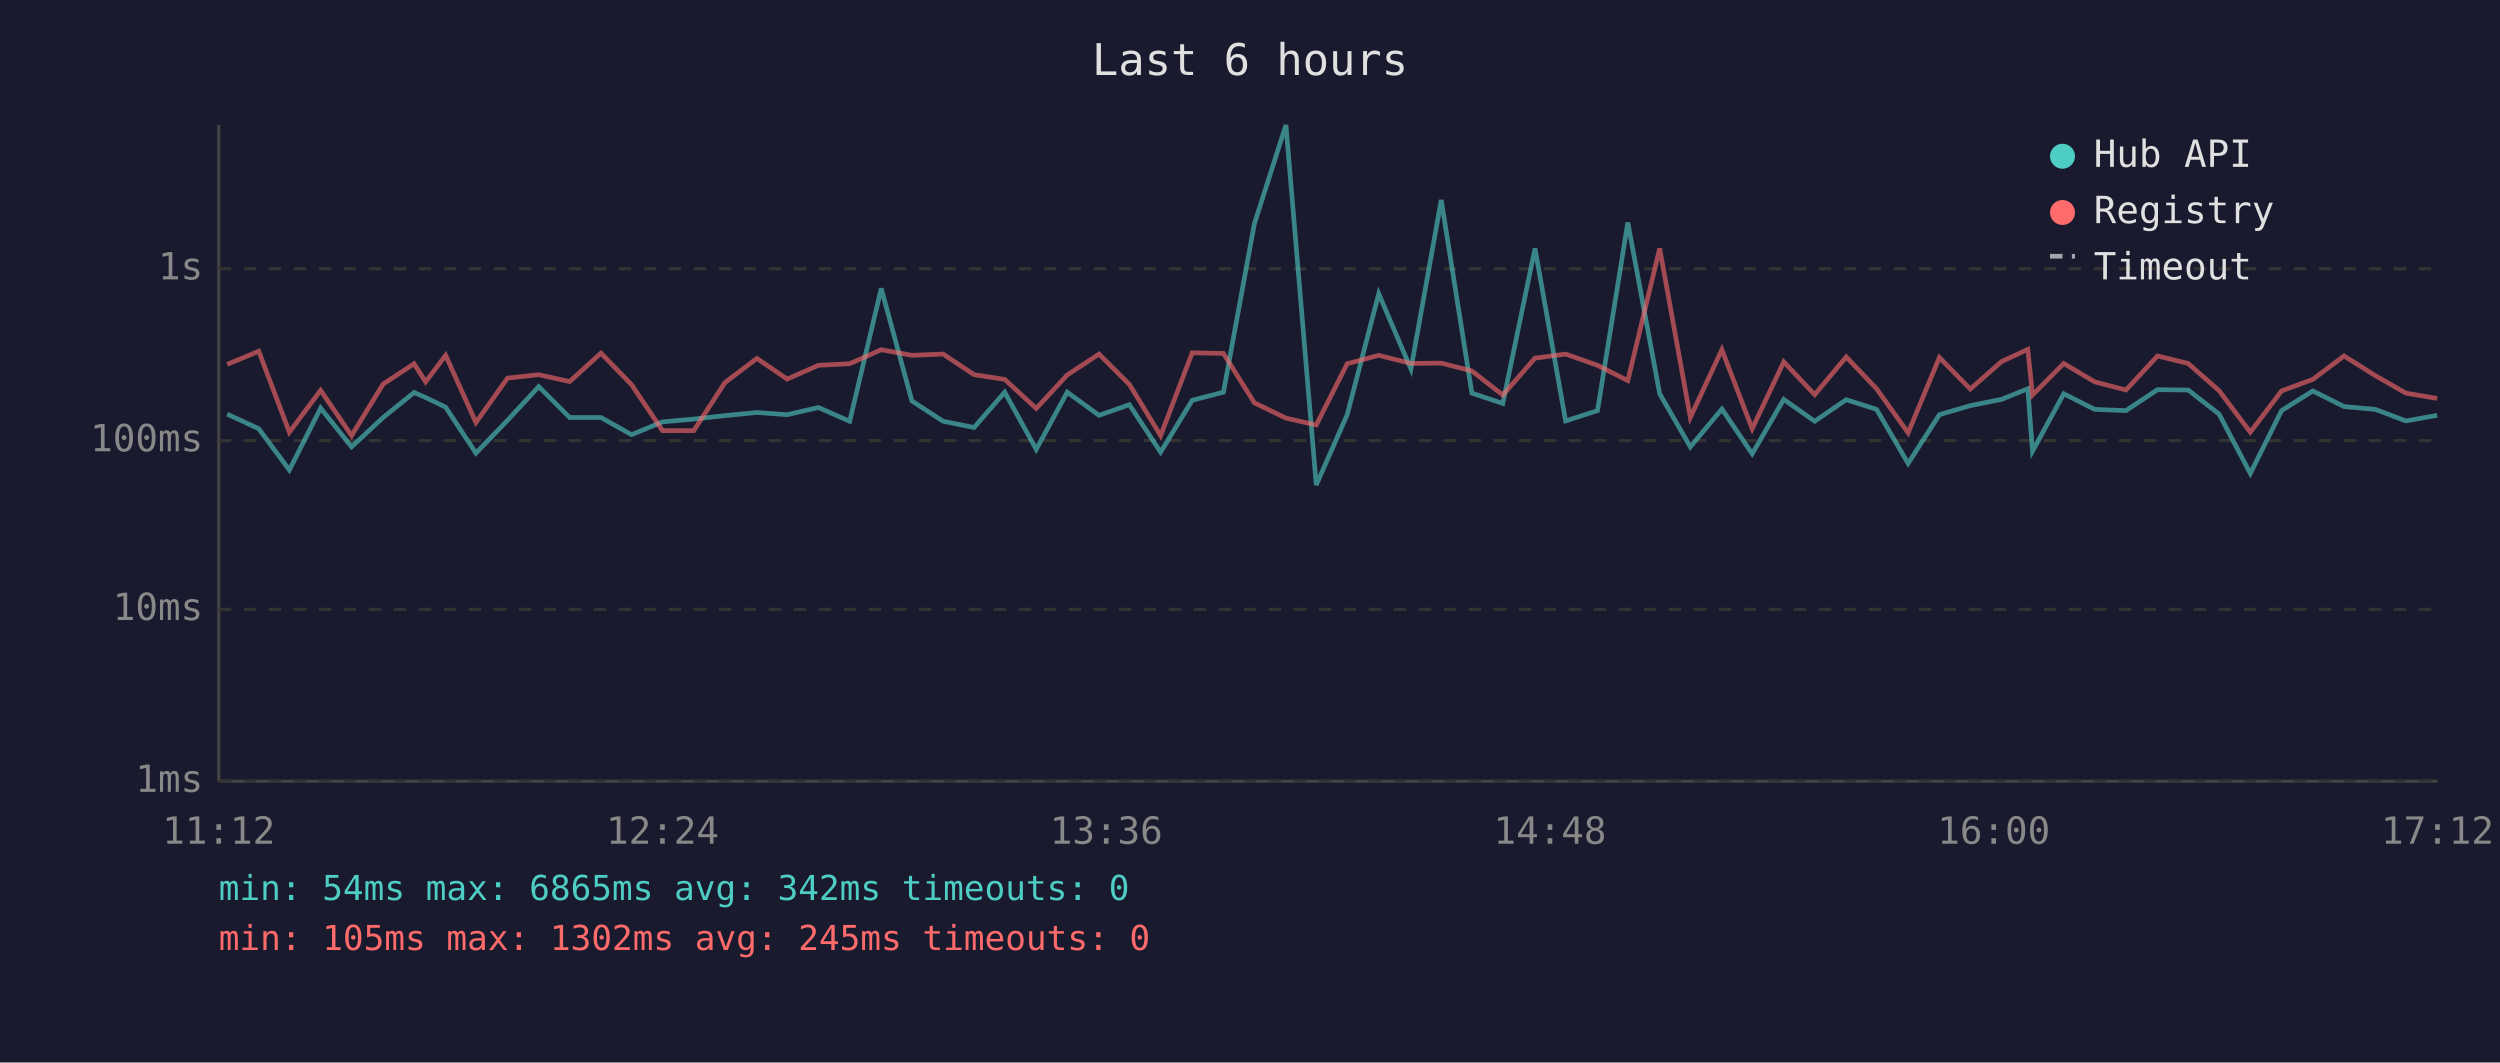
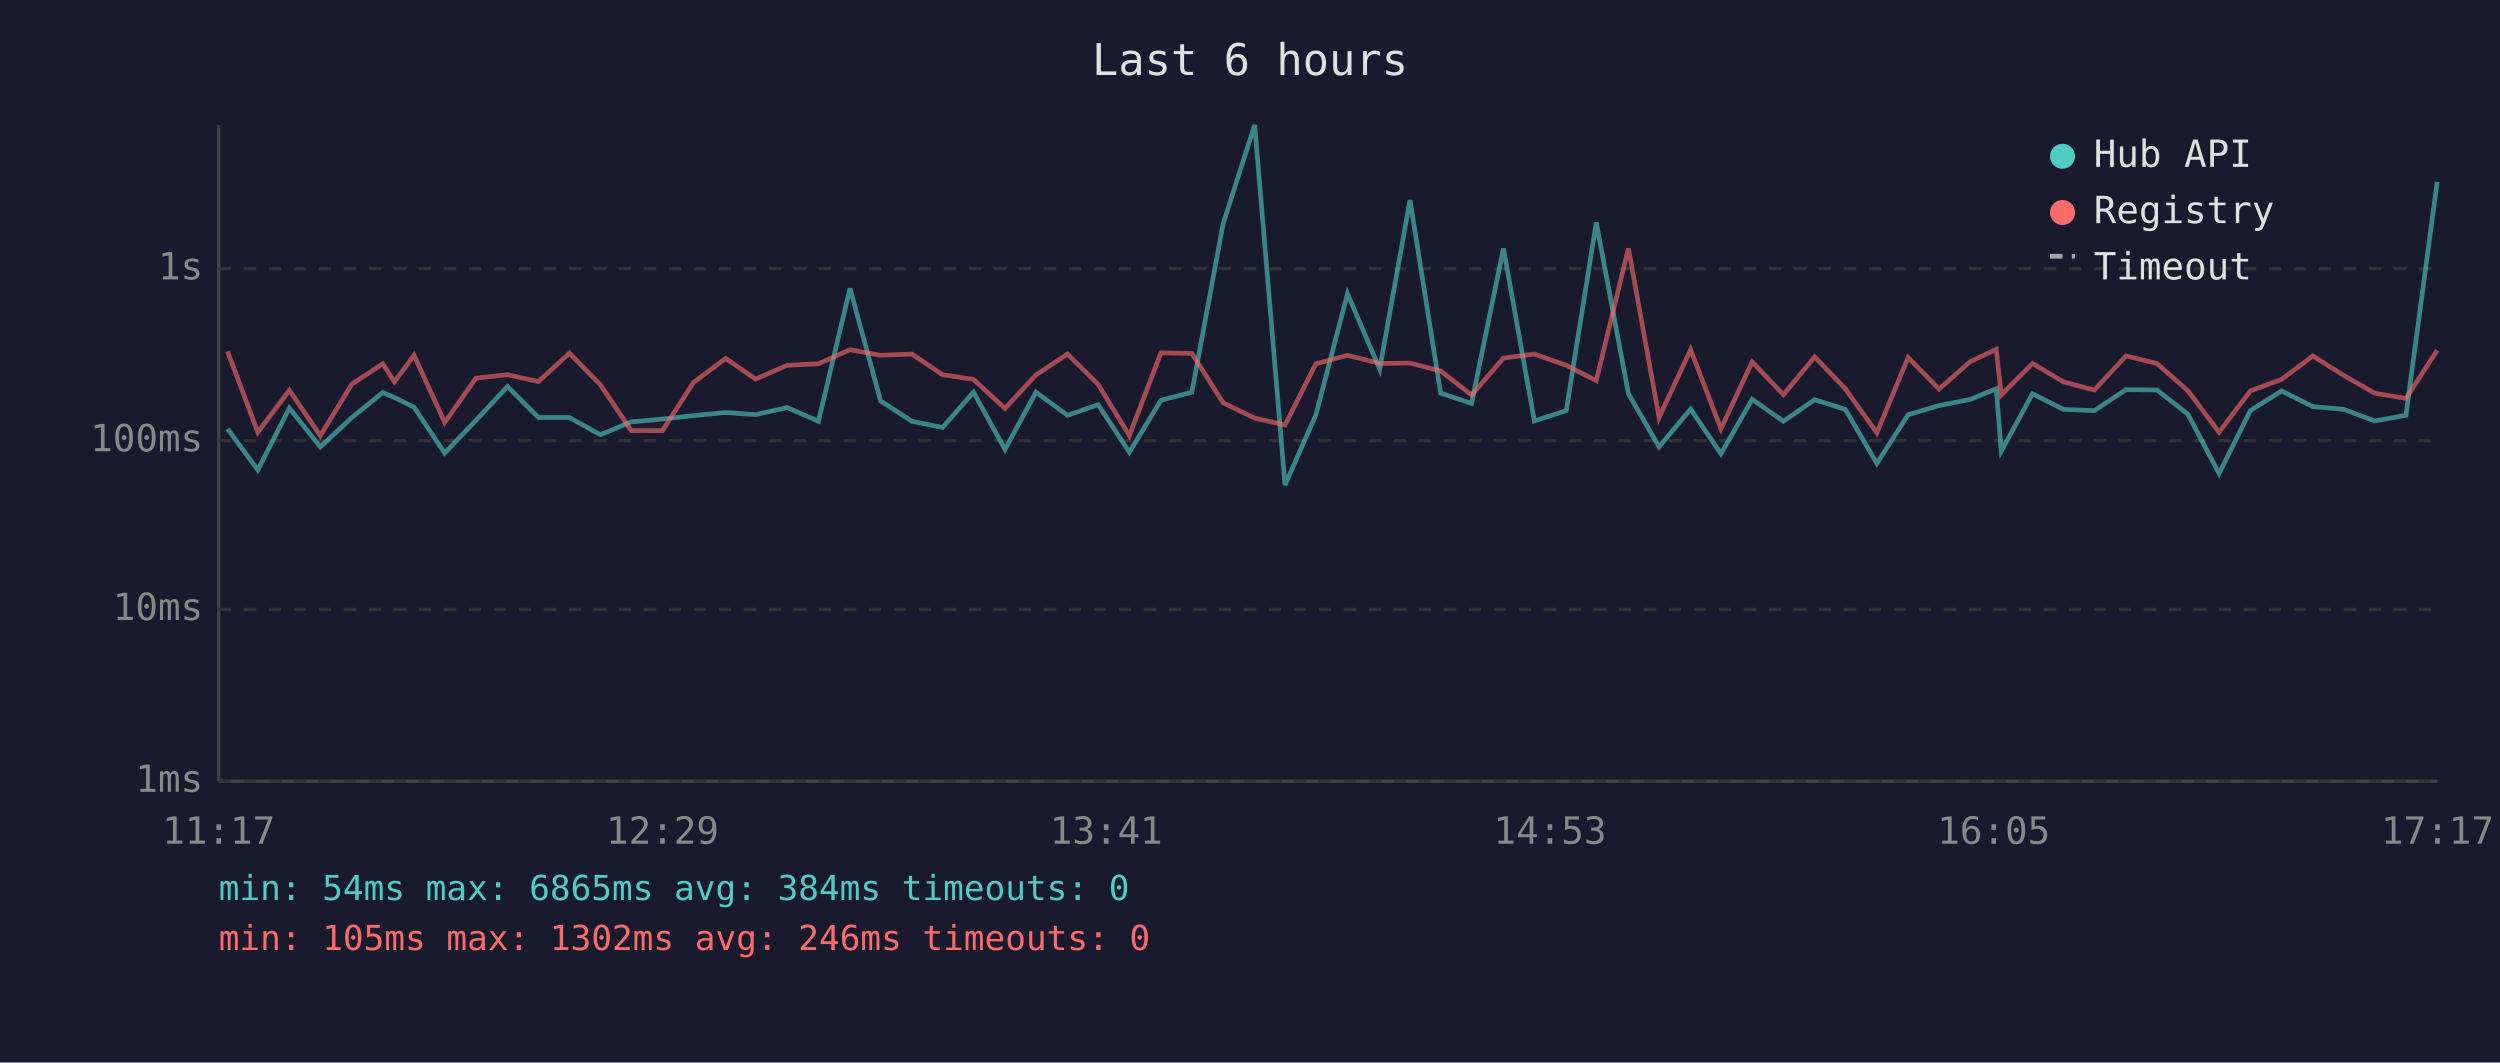
<svg xmlns="http://www.w3.org/2000/svg" viewBox="0 0 800 340" font-family="monospace" font-size="12">
  <rect width="800" height="340" fill="#1a1a2e" />
  <text x="400" y="24" fill="#e0e0e0" font-size="14" text-anchor="middle">Last 6 hours</text>
  <line x1="70" y1="40" x2="70" y2="250" stroke="#444" stroke-width="1" />
  <line x1="70" y1="250" x2="780" y2="250" stroke="#444" stroke-width="1" />
  <line x1="70" y1="250" x2="780" y2="250" stroke="#333" stroke-width="1" stroke-dasharray="4" />
  <text x="65" y="250" fill="#888" text-anchor="end" dominant-baseline="middle">1ms</text>
  <line x1="70" y1="195" x2="780" y2="195" stroke="#333" stroke-width="1" stroke-dasharray="4" />
  <text x="65" y="195" fill="#888" text-anchor="end" dominant-baseline="middle">10ms</text>
  <line x1="70" y1="141" x2="780" y2="141" stroke="#333" stroke-width="1" stroke-dasharray="4" />
  <text x="65" y="141" fill="#888" text-anchor="end" dominant-baseline="middle">100ms</text>
  <line x1="70" y1="86" x2="780" y2="86" stroke="#333" stroke-width="1" stroke-dasharray="4" />
  <text x="65" y="86" fill="#888" text-anchor="end" dominant-baseline="middle">1s</text>
-   <text x="70" y="270" fill="#888" text-anchor="middle">11:12</text>
-   <text x="212" y="270" fill="#888" text-anchor="middle">12:24</text>
-   <text x="354" y="270" fill="#888" text-anchor="middle">13:36</text>
-   <text x="496" y="270" fill="#888" text-anchor="middle">14:48</text>
-   <text x="638" y="270" fill="#888" text-anchor="middle">16:00</text>
-   <text x="780" y="270" fill="#888" text-anchor="middle">17:12</text>
-   <polyline points="72.7,132.5 82.8,137.2 92.6,150.4 102.6,130.6 112.5,143.0 122.6,133.6 132.5,125.6 136.2,127.2 142.6,130.3 152.3,145.0 162.4,134.5 172.4,123.7 182.3,133.6 192.3,133.6 202.1,139.1 212.0,135.0 222.0,134.1 232.0,133.0 242.2,132.0 251.9,132.7 261.9,130.4 271.9,134.8 282.0,92.3 291.8,128.3 301.8,134.8 311.7,136.8 321.5,125.5 331.6,143.8 341.5,125.5 351.7,132.9 361.4,129.5 371.4,144.7 381.5,128.1 391.5,125.5 401.4,71.6 411.5,40.0 421.2,155.2 431.1,132.7 441.2,94.0 451.5,118.1 461.2,64.0 471.0,125.8 480.9,129.1 491.2,79.5 501.0,134.7 511.2,131.4 520.9,71.2 531.1,126.0 540.9,143.0 551.0,130.9 560.7,145.2 570.8,127.8 580.7,134.8 590.8,127.9 600.5,131.0 610.6,148.3 620.6,132.7 630.5,129.8 640.5,127.8 648.9,124.4 650.4,144.4 660.4,126.0 670.3,131.0 680.3,131.4 690.4,124.7 700.2,124.8 710.1,132.5 720.1,151.5 730.1,131.4 740.1,125.1 750.1,130.1 760.1,131.0 769.9,134.7 779.9,132.9" fill="none" stroke="#4ecdc4" stroke-width="1.5" opacity="0.6" />
-   <polyline points="72.7,116.6 82.8,112.4 92.6,138.3 102.6,124.9 112.5,139.4 122.6,122.9 132.5,116.4 136.2,122.2 142.6,113.7 152.3,135.2 162.4,121.0 172.4,119.9 182.3,122.1 192.3,113.0 202.1,123.1 212.0,137.8 222.0,137.8 232.0,122.4 242.2,114.7 251.9,121.3 261.9,116.9 271.9,116.4 282.0,111.9 291.8,113.7 301.8,113.3 311.7,119.9 321.5,121.4 331.6,130.7 341.5,120.0 351.7,113.3 361.4,123.0 371.4,139.4 381.5,112.9 391.5,113.1 401.4,128.9 411.5,133.8 421.2,136.0 431.1,116.4 441.2,113.7 451.5,116.3 461.2,116.2 471.0,118.7 480.9,126.4 491.2,114.6 501.0,113.3 511.2,116.9 520.9,121.8 531.1,79.5 540.9,133.6 551.0,111.9 560.7,137.2 570.8,115.8 580.7,126.3 590.8,114.2 600.5,124.4 610.6,138.5 620.6,114.4 630.5,124.5 640.5,115.7 648.9,111.8 650.4,126.4 660.4,116.3 670.3,122.2 680.3,124.8 690.4,113.9 700.2,116.3 710.1,125.0 720.1,138.3 730.1,125.1 740.1,121.4 750.1,113.9 760.1,120.2 769.9,125.8 779.9,127.5" fill="none" stroke="#ff6b6b" stroke-width="1.5" opacity="0.6" />
+   <text x="70" y="270" fill="#888" text-anchor="middle">11:17</text>
+   <text x="212" y="270" fill="#888" text-anchor="middle">12:29</text>
+   <text x="354" y="270" fill="#888" text-anchor="middle">13:41</text>
+   <text x="496" y="270" fill="#888" text-anchor="middle">14:53</text>
+   <text x="638" y="270" fill="#888" text-anchor="middle">16:05</text>
+   <text x="780" y="270" fill="#888" text-anchor="middle">17:17</text>
+   <polyline points="72.8,137.2 82.5,150.4 92.6,130.6 102.5,143.0 112.6,133.6 122.5,125.6 126.2,127.2 132.5,130.3 142.3,145.0 152.3,134.5 162.4,123.7 172.3,133.6 182.2,133.6 192.1,139.1 202.0,135.0 212.0,134.1 221.9,133.0 232.2,132.0 241.8,132.7 251.9,130.4 261.9,134.8 272.0,92.3 281.8,128.3 291.8,134.8 301.6,136.8 311.5,125.5 321.6,143.8 331.5,125.5 341.6,132.9 351.4,129.5 361.4,144.7 371.5,128.1 381.4,125.5 391.4,71.6 401.5,40.0 411.2,155.2 421.1,132.7 431.2,94.0 441.5,118.1 451.2,64.0 461.0,125.8 470.9,129.1 481.1,79.5 491.0,134.7 501.2,131.4 510.8,71.2 521.1,126.0 530.9,143.0 541.0,130.9 550.7,145.2 560.7,127.8 570.7,134.8 580.7,127.9 590.5,131.0 600.6,148.3 610.6,132.7 620.5,129.8 630.5,127.8 638.8,124.4 640.4,144.4 650.4,126.0 660.3,131.0 670.2,131.4 680.3,124.7 690.2,124.8 700.1,132.5 710.1,151.5 720.1,131.4 730.1,125.1 740.1,130.1 750.1,131.0 759.9,134.7 769.9,132.9 779.9,58.2" fill="none" stroke="#4ecdc4" stroke-width="1.5" opacity="0.6" />
+   <polyline points="72.8,112.4 82.5,138.3 92.6,124.9 102.5,139.4 112.6,122.9 122.5,116.4 126.2,122.2 132.5,113.7 142.3,135.2 152.3,121.0 162.4,119.9 172.3,122.1 182.2,113.0 192.1,123.1 202.0,137.8 212.0,137.8 221.9,122.4 232.2,114.7 241.8,121.3 251.9,116.9 261.9,116.4 272.0,111.9 281.8,113.7 291.8,113.3 301.6,119.9 311.5,121.4 321.6,130.7 331.5,120.0 341.6,113.3 351.4,123.0 361.4,139.4 371.5,112.9 381.4,113.1 391.4,128.9 401.5,133.8 411.2,136.0 421.1,116.4 431.2,113.7 441.5,116.3 451.2,116.2 461.0,118.7 470.9,126.4 481.1,114.6 491.0,113.3 501.2,116.9 510.8,121.8 521.1,79.5 530.9,133.6 541.0,111.9 550.7,137.2 560.7,115.8 570.7,126.3 580.7,114.2 590.5,124.4 600.6,138.5 610.6,114.4 620.5,124.5 630.5,115.7 638.8,111.8 640.4,126.4 650.4,116.3 660.3,122.2 670.2,124.8 680.3,113.9 690.2,116.3 700.1,125.0 710.1,138.3 720.1,125.1 730.1,121.4 740.1,113.9 750.1,120.2 759.9,125.8 769.9,127.5 779.9,112.1" fill="none" stroke="#ff6b6b" stroke-width="1.5" opacity="0.6" />
  <circle cx="660" cy="50" r="4" fill="#4ecdc4" />
  <text x="670" y="50" fill="#e0e0e0" dominant-baseline="middle">Hub API</text>
  <circle cx="660" cy="68" r="4" fill="#ff6b6b" />
  <text x="670" y="68" fill="#e0e0e0" dominant-baseline="middle">Registry</text>
  <line x1="656" y1="82" x2="664" y2="82" stroke="#e0e0e0" stroke-width="1.5" stroke-dasharray="4,3" opacity="0.7" />
  <text x="670" y="86" fill="#e0e0e0" dominant-baseline="middle">Timeout</text>
-   <text x="70" y="288" fill="#4ecdc4" font-size="11">min: 54ms  max: 6865ms  avg: 342ms  timeouts: 0</text>
-   <text x="70" y="304" fill="#ff6b6b" font-size="11">min: 105ms  max: 1302ms  avg: 245ms  timeouts: 0</text>
+   <text x="70" y="288" fill="#4ecdc4" font-size="11">min: 54ms  max: 6865ms  avg: 384ms  timeouts: 0</text>
+   <text x="70" y="304" fill="#ff6b6b" font-size="11">min: 105ms  max: 1302ms  avg: 246ms  timeouts: 0</text>
</svg>
